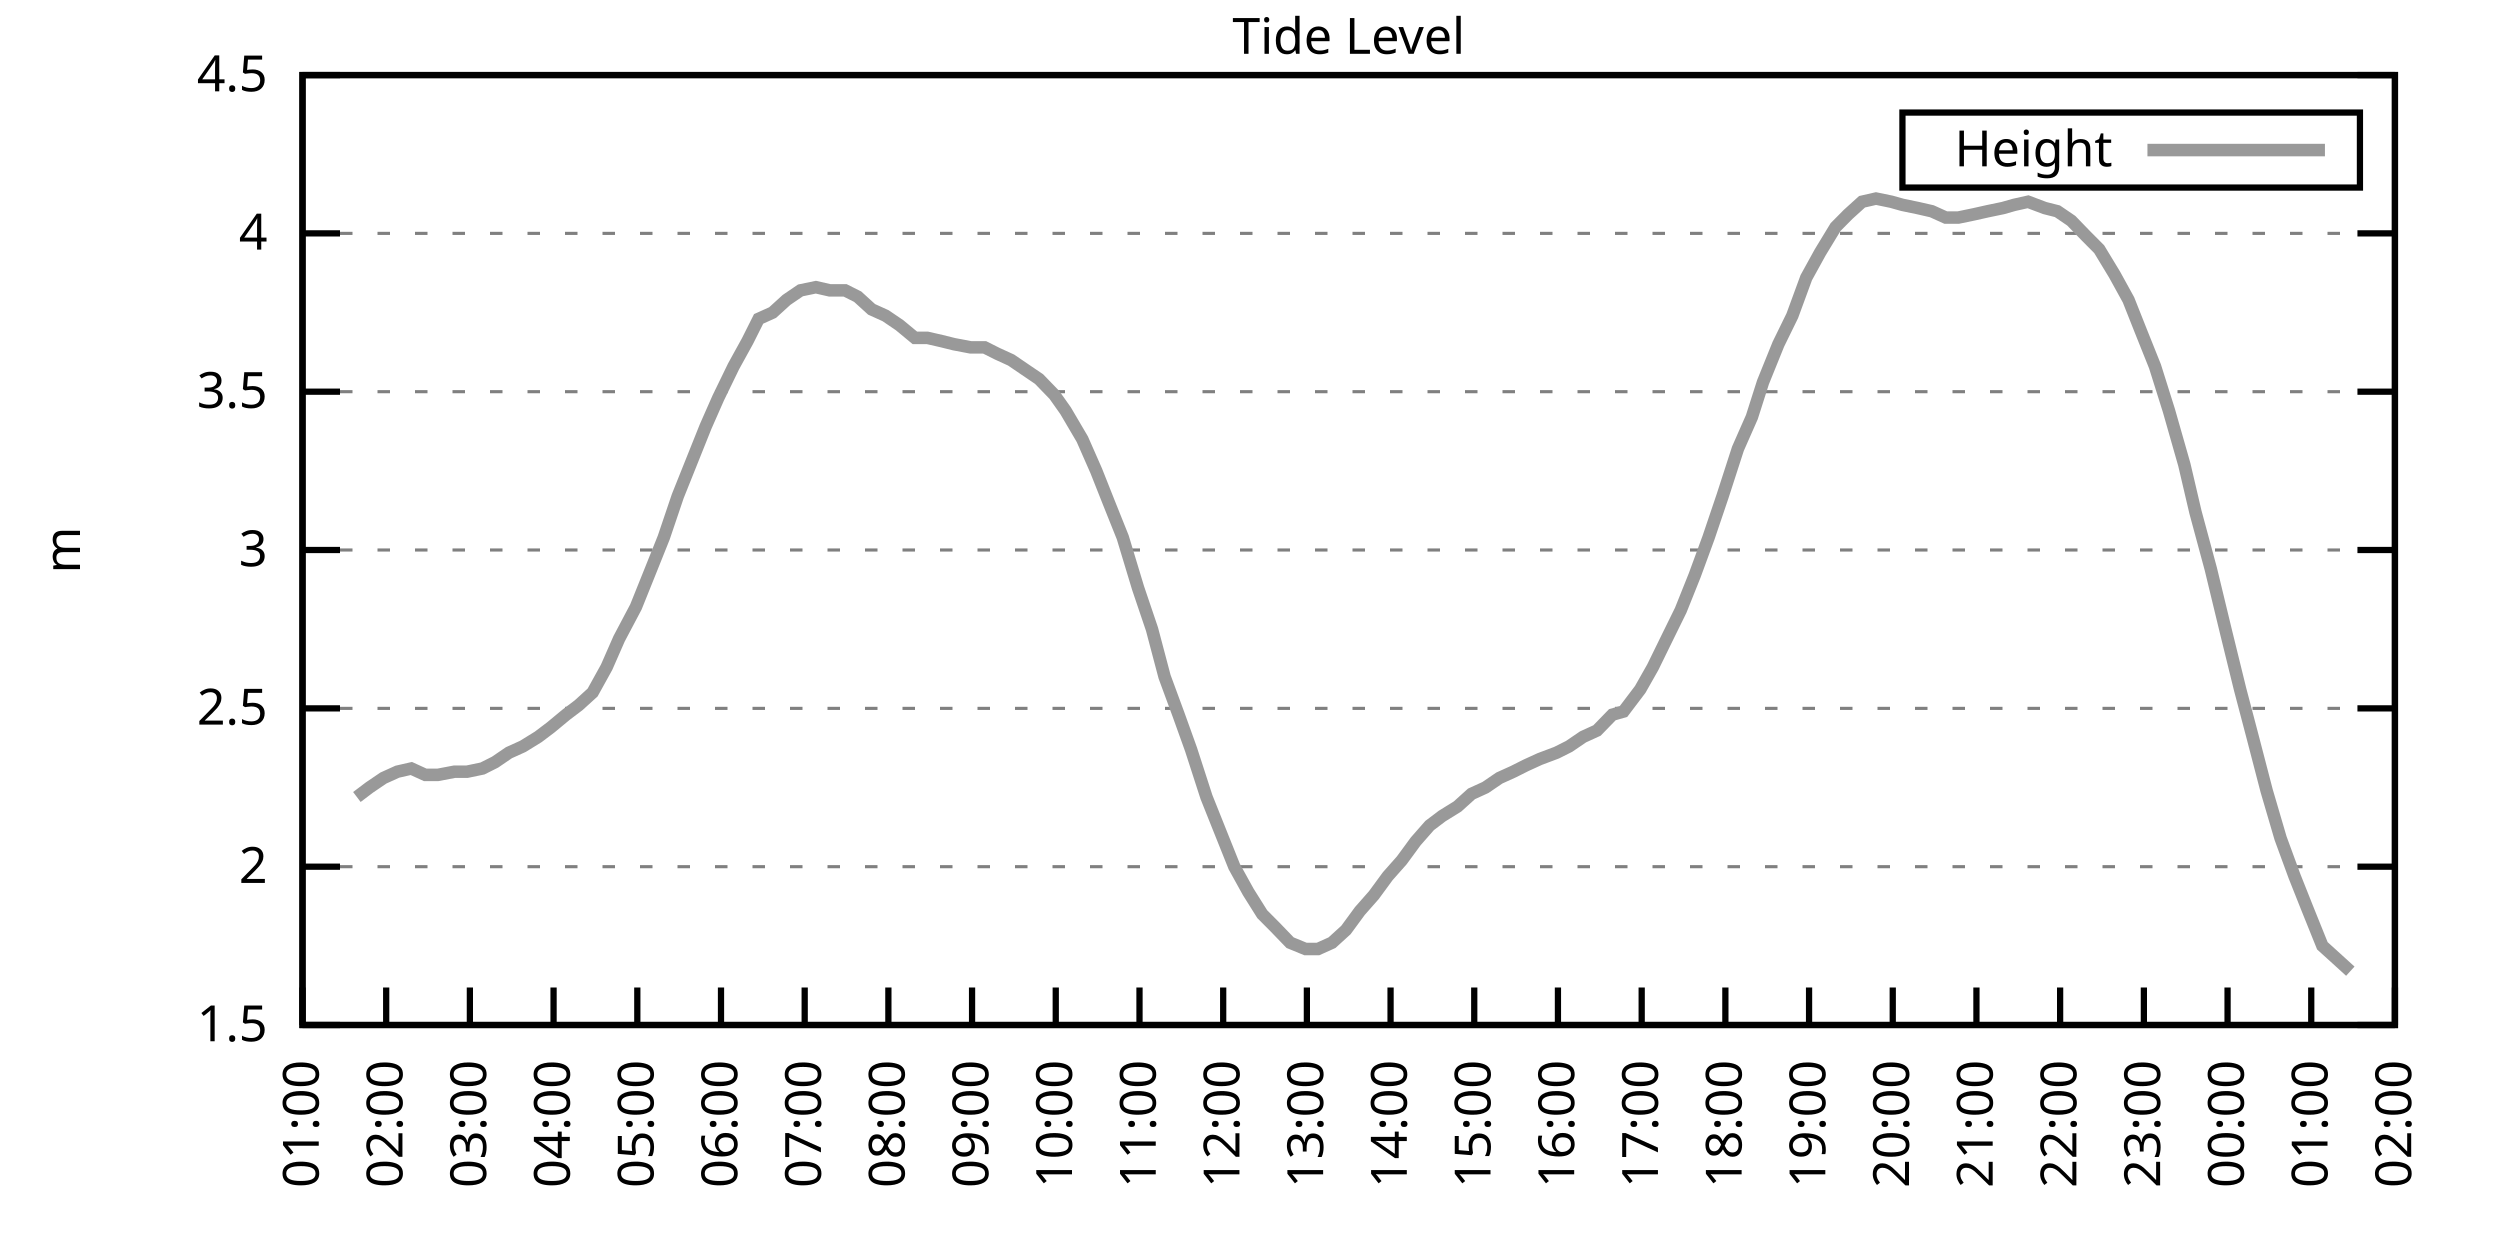
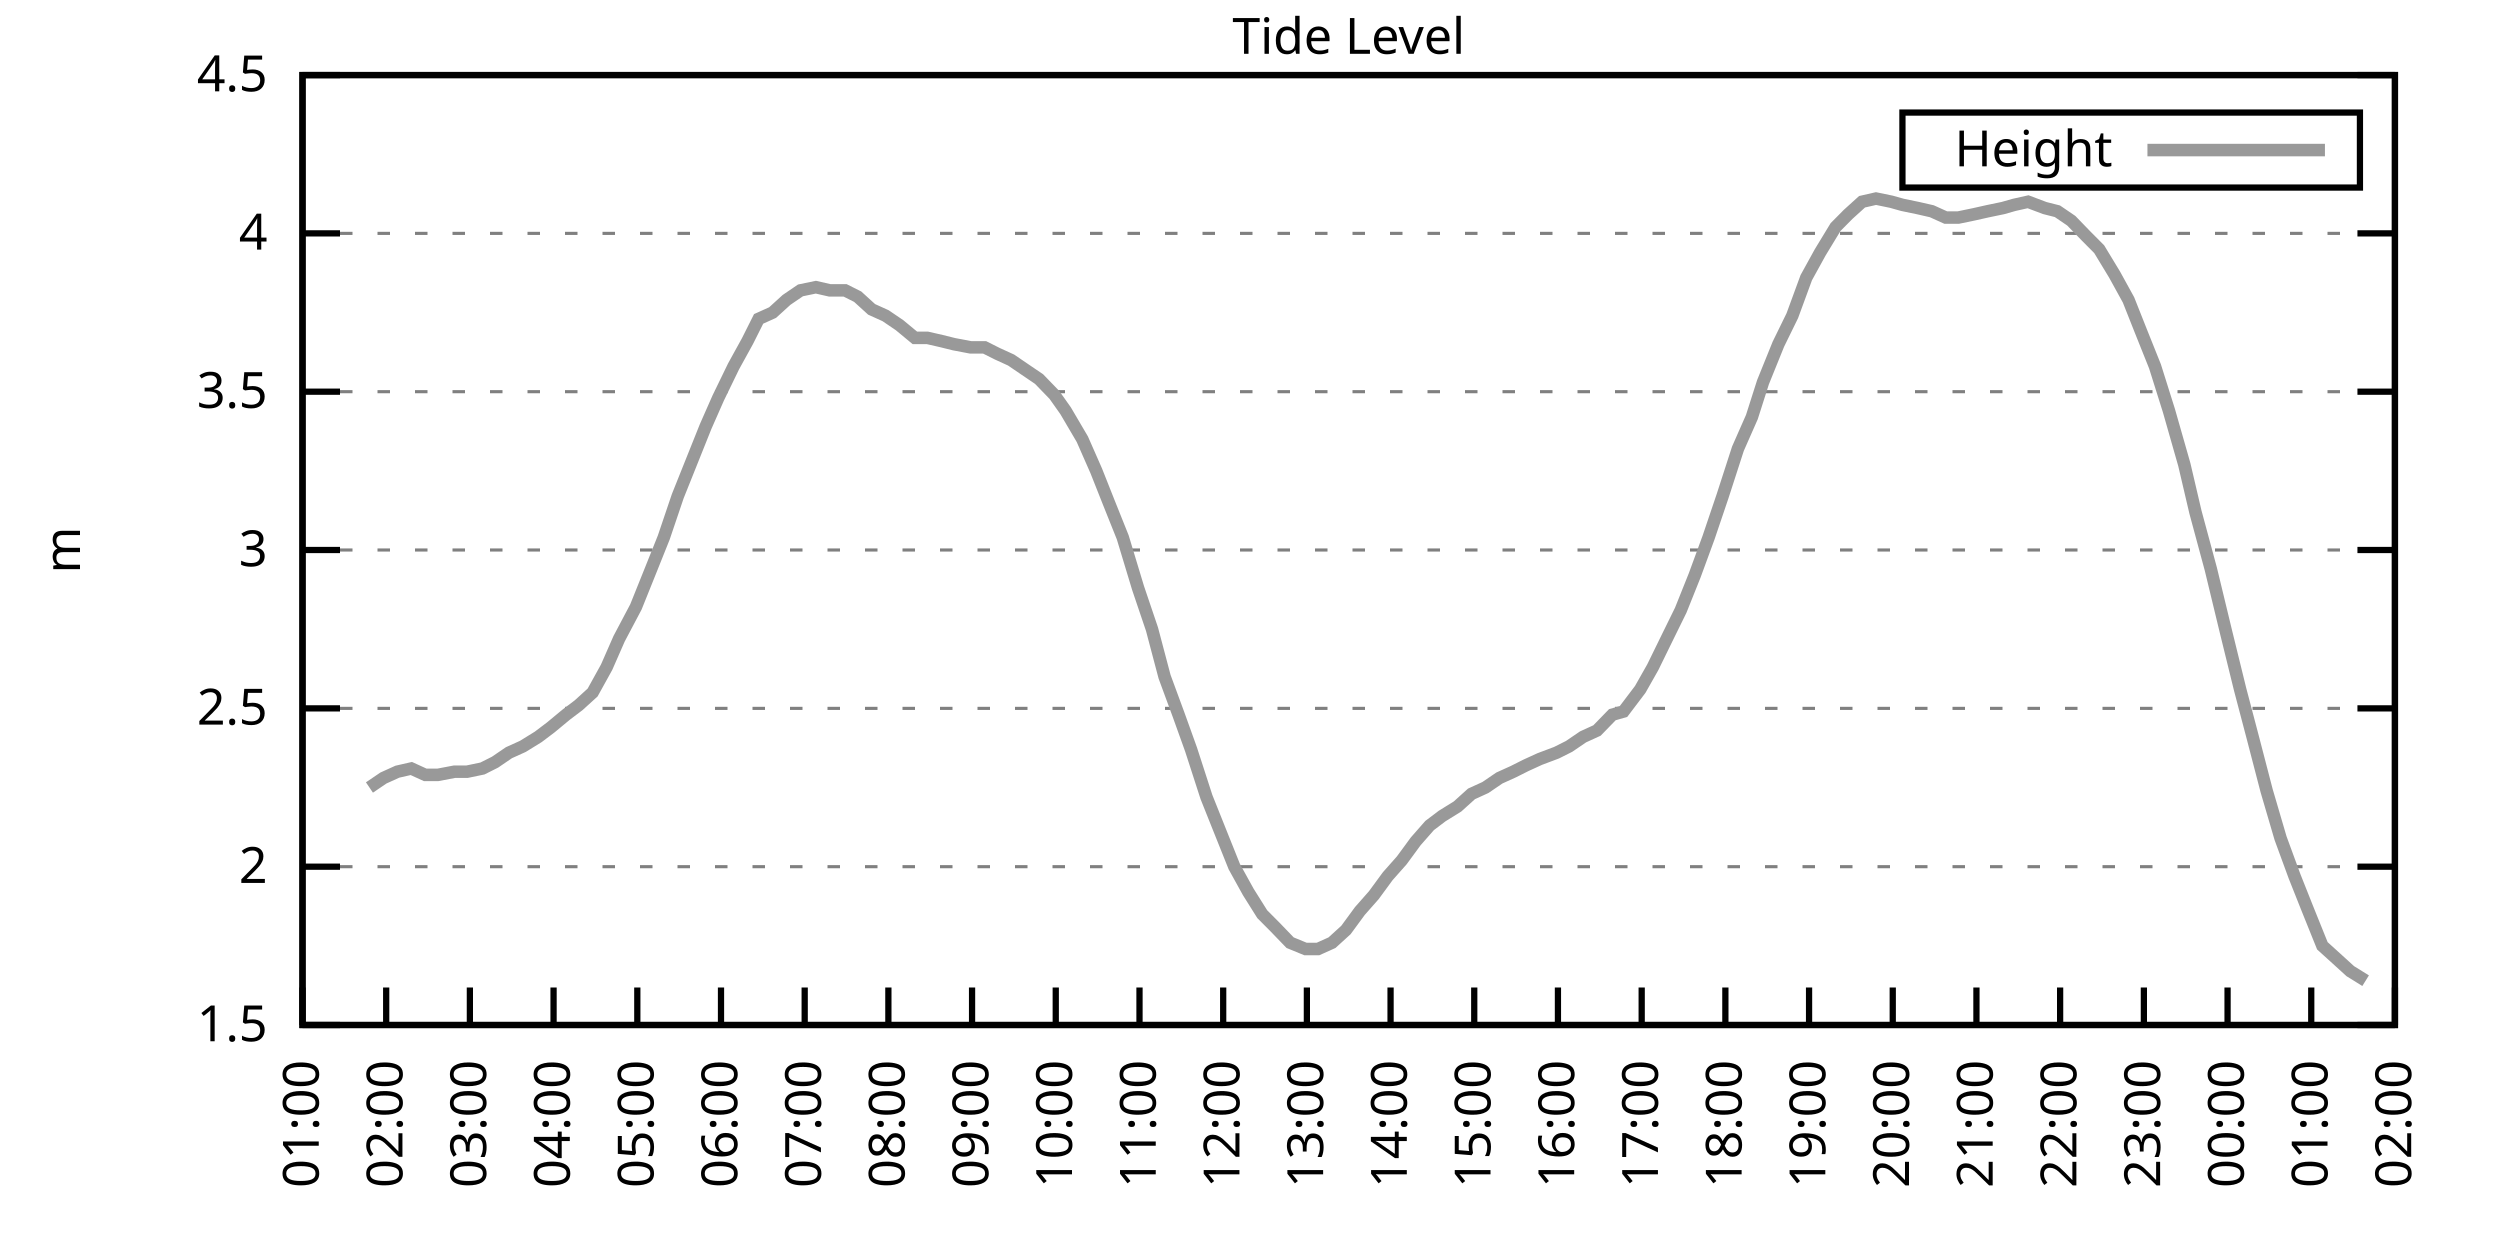
<svg xmlns="http://www.w3.org/2000/svg" xmlns:xlink="http://www.w3.org/1999/xlink" width="400" height="200" viewBox="0 0 400 200">
  <g id="gnuplot_canvas">
    <rect x="0" y="0" width="400" height="200" fill="none" />
    <defs>
      <circle id="gpDot" r="0.5" stroke-width="0.5" stroke="currentColor" />
      <path id="gpPt0" stroke-width="0.333" stroke="currentColor" d="M-1,0 h2 M0,-1 v2" />
      <path id="gpPt1" stroke-width="0.333" stroke="currentColor" d="M-1,-1 L1,1 M1,-1 L-1,1" />
      <path id="gpPt2" stroke-width="0.333" stroke="currentColor" d="M-1,0 L1,0 M0,-1 L0,1 M-1,-1 L1,1 M-1,1 L1,-1" />
      <rect id="gpPt3" stroke-width="0.333" stroke="currentColor" x="-1" y="-1" width="2" height="2" />
      <rect id="gpPt4" stroke-width="0.333" stroke="currentColor" fill="currentColor" x="-1" y="-1" width="2" height="2" />
      <circle id="gpPt5" stroke-width="0.333" stroke="currentColor" cx="0" cy="0" r="1" />
      <use xlink:href="#gpPt5" id="gpPt6" fill="currentColor" stroke="none" />
      <path id="gpPt7" stroke-width="0.333" stroke="currentColor" d="M0,-1.33 L-1.33,0.67 L1.33,0.67 z" />
      <use xlink:href="#gpPt7" id="gpPt8" fill="currentColor" stroke="none" />
      <use xlink:href="#gpPt7" id="gpPt9" stroke="currentColor" transform="rotate(180)" />
      <use xlink:href="#gpPt9" id="gpPt10" fill="currentColor" stroke="none" />
      <use xlink:href="#gpPt3" id="gpPt11" stroke="currentColor" transform="rotate(45)" />
      <use xlink:href="#gpPt11" id="gpPt12" fill="currentColor" stroke="none" />
      <path id="gpPt13" stroke-width="0.333" stroke="currentColor" d="M0,1.330 L1.265,0.411 L0.782,-1.067 L-0.782,-1.076 L-1.265,0.411 z" />
      <use xlink:href="#gpPt13" id="gpPt14" fill="currentColor" stroke="none" />
      <filter id="textbox" filterUnits="objectBoundingBox" x="0" y="0" height="1" width="1">
        <feFlood flood-color="white" flood-opacity="1" result="bgnd" />
        <feComposite in="SourceGraphic" in2="bgnd" operator="atop" />
      </filter>
      <filter id="greybox" filterUnits="objectBoundingBox" x="0" y="0" height="1" width="1">
        <feFlood flood-color="lightgrey" flood-opacity="1" result="grey" />
        <feComposite in="SourceGraphic" in2="grey" operator="atop" />
      </filter>
    </defs>
    <g fill="none" color="white" stroke="currentColor" stroke-width="1.00" stroke-linecap="butt" stroke-linejoin="miter">
</g>
    <g fill="none" color="black" stroke="currentColor" stroke-width="1.00" stroke-linecap="butt" stroke-linejoin="miter">
      <g stroke="none" shape-rendering="crispEdges">
        <polygon fill="rgb(255, 255, 255)" points="48.40,164.00 383.18,164.00 383.18,12.02 48.40,12.02 " />
      </g>
    </g>
    <g fill="none" color="black" stroke="currentColor" stroke-width="1.00" stroke-linecap="butt" stroke-linejoin="miter">
</g>
    <g fill="none" color="black" stroke="black" stroke-width="0.50" stroke-linecap="butt" stroke-linejoin="miter">
</g>
    <g fill="none" color="gray" stroke="currentColor" stroke-width="0.50" stroke-linecap="butt" stroke-linejoin="miter">
      <path stroke="gray" stroke-dasharray="2,4" class="gridline" d="M48.40,164.00 L383.19,164.00  " />
    </g>
    <g fill="none" color="gray" stroke="gray" stroke-width="1.00" stroke-linecap="butt" stroke-linejoin="miter">
</g>
    <g fill="none" color="black" stroke="currentColor" stroke-width="1.00" stroke-linecap="butt" stroke-linejoin="miter">
      <path stroke="black" d="M48.40,164.00 L54.40,164.00 M383.19,164.00 L377.19,164.00  " />
      <g transform="translate(42.80,166.60)" stroke="none" fill="black" font-family="Sans" font-size="8.00" text-anchor="end">
        <text>
          <tspan font-family="Sans"> 1.5</tspan>
        </text>
      </g>
    </g>
    <g fill="none" color="black" stroke="currentColor" stroke-width="1.00" stroke-linecap="butt" stroke-linejoin="miter">
</g>
    <g fill="none" color="black" stroke="black" stroke-width="0.50" stroke-linecap="butt" stroke-linejoin="miter">
</g>
    <g fill="none" color="gray" stroke="currentColor" stroke-width="0.50" stroke-linecap="butt" stroke-linejoin="miter">
      <path stroke="gray" stroke-dasharray="2,4" class="gridline" d="M48.40,138.67 L383.19,138.67  " />
    </g>
    <g fill="none" color="gray" stroke="gray" stroke-width="1.00" stroke-linecap="butt" stroke-linejoin="miter">
</g>
    <g fill="none" color="black" stroke="currentColor" stroke-width="1.00" stroke-linecap="butt" stroke-linejoin="miter">
      <path stroke="black" d="M48.40,138.67 L54.40,138.67 M383.19,138.67 L377.19,138.67  " />
      <g transform="translate(42.80,141.27)" stroke="none" fill="black" font-family="Sans" font-size="8.00" text-anchor="end">
        <text>
          <tspan font-family="Sans"> 2</tspan>
        </text>
      </g>
    </g>
    <g fill="none" color="black" stroke="currentColor" stroke-width="1.00" stroke-linecap="butt" stroke-linejoin="miter">
</g>
    <g fill="none" color="black" stroke="black" stroke-width="0.50" stroke-linecap="butt" stroke-linejoin="miter">
</g>
    <g fill="none" color="gray" stroke="currentColor" stroke-width="0.50" stroke-linecap="butt" stroke-linejoin="miter">
      <path stroke="gray" stroke-dasharray="2,4" class="gridline" d="M48.40,113.34 L383.19,113.34  " />
    </g>
    <g fill="none" color="gray" stroke="gray" stroke-width="1.00" stroke-linecap="butt" stroke-linejoin="miter">
</g>
    <g fill="none" color="black" stroke="currentColor" stroke-width="1.00" stroke-linecap="butt" stroke-linejoin="miter">
      <path stroke="black" d="M48.40,113.34 L54.40,113.34 M383.19,113.34 L377.19,113.34  " />
      <g transform="translate(42.80,115.94)" stroke="none" fill="black" font-family="Sans" font-size="8.00" text-anchor="end">
        <text>
          <tspan font-family="Sans"> 2.5</tspan>
        </text>
      </g>
    </g>
    <g fill="none" color="black" stroke="currentColor" stroke-width="1.00" stroke-linecap="butt" stroke-linejoin="miter">
</g>
    <g fill="none" color="black" stroke="black" stroke-width="0.50" stroke-linecap="butt" stroke-linejoin="miter">
</g>
    <g fill="none" color="gray" stroke="currentColor" stroke-width="0.50" stroke-linecap="butt" stroke-linejoin="miter">
      <path stroke="gray" stroke-dasharray="2,4" class="gridline" d="M48.40,88.00 L383.19,88.00  " />
    </g>
    <g fill="none" color="gray" stroke="gray" stroke-width="1.00" stroke-linecap="butt" stroke-linejoin="miter">
</g>
    <g fill="none" color="black" stroke="currentColor" stroke-width="1.00" stroke-linecap="butt" stroke-linejoin="miter">
      <path stroke="black" d="M48.40,88.00 L54.40,88.00 M383.19,88.00 L377.19,88.00  " />
      <g transform="translate(42.80,90.60)" stroke="none" fill="black" font-family="Sans" font-size="8.00" text-anchor="end">
        <text>
          <tspan font-family="Sans"> 3</tspan>
        </text>
      </g>
    </g>
    <g fill="none" color="black" stroke="currentColor" stroke-width="1.00" stroke-linecap="butt" stroke-linejoin="miter">
</g>
    <g fill="none" color="black" stroke="black" stroke-width="0.50" stroke-linecap="butt" stroke-linejoin="miter">
</g>
    <g fill="none" color="gray" stroke="currentColor" stroke-width="0.50" stroke-linecap="butt" stroke-linejoin="miter">
      <path stroke="gray" stroke-dasharray="2,4" class="gridline" d="M48.40,62.67 L383.19,62.67  " />
    </g>
    <g fill="none" color="gray" stroke="gray" stroke-width="1.00" stroke-linecap="butt" stroke-linejoin="miter">
</g>
    <g fill="none" color="black" stroke="currentColor" stroke-width="1.00" stroke-linecap="butt" stroke-linejoin="miter">
      <path stroke="black" d="M48.40,62.67 L54.40,62.67 M383.19,62.67 L377.19,62.67  " />
      <g transform="translate(42.80,65.27)" stroke="none" fill="black" font-family="Sans" font-size="8.00" text-anchor="end">
        <text>
          <tspan font-family="Sans"> 3.5</tspan>
        </text>
      </g>
    </g>
    <g fill="none" color="black" stroke="currentColor" stroke-width="1.00" stroke-linecap="butt" stroke-linejoin="miter">
</g>
    <g fill="none" color="black" stroke="black" stroke-width="0.50" stroke-linecap="butt" stroke-linejoin="miter">
</g>
    <g fill="none" color="gray" stroke="currentColor" stroke-width="0.50" stroke-linecap="butt" stroke-linejoin="miter">
      <path stroke="gray" stroke-dasharray="2,4" class="gridline" d="M48.40,37.34 L383.19,37.34  " />
    </g>
    <g fill="none" color="gray" stroke="gray" stroke-width="1.00" stroke-linecap="butt" stroke-linejoin="miter">
</g>
    <g fill="none" color="black" stroke="currentColor" stroke-width="1.00" stroke-linecap="butt" stroke-linejoin="miter">
      <path stroke="black" d="M48.40,37.34 L54.40,37.34 M383.19,37.34 L377.19,37.34  " />
      <g transform="translate(42.80,39.94)" stroke="none" fill="black" font-family="Sans" font-size="8.00" text-anchor="end">
        <text>
          <tspan font-family="Sans"> 4</tspan>
        </text>
      </g>
    </g>
    <g fill="none" color="black" stroke="currentColor" stroke-width="1.00" stroke-linecap="butt" stroke-linejoin="miter">
</g>
    <g fill="none" color="black" stroke="black" stroke-width="0.50" stroke-linecap="butt" stroke-linejoin="miter">
</g>
    <g fill="none" color="gray" stroke="currentColor" stroke-width="0.50" stroke-linecap="butt" stroke-linejoin="miter">
      <path stroke="gray" stroke-dasharray="2,4" class="gridline" d="M48.40,12.01 L383.19,12.01  " />
    </g>
    <g fill="none" color="gray" stroke="gray" stroke-width="1.00" stroke-linecap="butt" stroke-linejoin="miter">
</g>
    <g fill="none" color="black" stroke="currentColor" stroke-width="1.00" stroke-linecap="butt" stroke-linejoin="miter">
      <path stroke="black" d="M48.40,12.01 L54.40,12.01 M383.19,12.01 L377.19,12.01  " />
      <g transform="translate(42.80,14.61)" stroke="none" fill="black" font-family="Sans" font-size="8.00" text-anchor="end">
        <text>
          <tspan font-family="Sans"> 4.5</tspan>
        </text>
      </g>
    </g>
    <g fill="none" color="black" stroke="currentColor" stroke-width="1.00" stroke-linecap="butt" stroke-linejoin="miter">
      <path stroke="black" d="M48.40,164.00 L48.40,158.00  " />
      <g transform="translate(51.00,169.60) rotate(270.00)" stroke="none" fill="black" font-family="Sans" font-size="8.00" text-anchor="end">
        <text>
          <tspan font-family="Sans">01:00</tspan>
        </text>
      </g>
    </g>
    <g fill="none" color="black" stroke="currentColor" stroke-width="1.00" stroke-linecap="butt" stroke-linejoin="miter">
      <path stroke="black" d="M61.79,164.00 L61.79,158.00  " />
      <g transform="translate(64.39,169.60) rotate(270.00)" stroke="none" fill="black" font-family="Sans" font-size="8.00" text-anchor="end">
        <text>
          <tspan font-family="Sans">02:00</tspan>
        </text>
      </g>
    </g>
    <g fill="none" color="black" stroke="currentColor" stroke-width="1.00" stroke-linecap="butt" stroke-linejoin="miter">
      <path stroke="black" d="M75.18,164.00 L75.18,158.00  " />
      <g transform="translate(77.78,169.60) rotate(270.00)" stroke="none" fill="black" font-family="Sans" font-size="8.00" text-anchor="end">
        <text>
          <tspan font-family="Sans">03:00</tspan>
        </text>
      </g>
    </g>
    <g fill="none" color="black" stroke="currentColor" stroke-width="1.00" stroke-linecap="butt" stroke-linejoin="miter">
      <path stroke="black" d="M88.57,164.00 L88.57,158.00  " />
      <g transform="translate(91.17,169.60) rotate(270.00)" stroke="none" fill="black" font-family="Sans" font-size="8.00" text-anchor="end">
        <text>
          <tspan font-family="Sans">04:00</tspan>
        </text>
      </g>
    </g>
    <g fill="none" color="black" stroke="currentColor" stroke-width="1.00" stroke-linecap="butt" stroke-linejoin="miter">
      <path stroke="black" d="M101.97,164.00 L101.97,158.00  " />
      <g transform="translate(104.57,169.60) rotate(270.00)" stroke="none" fill="black" font-family="Sans" font-size="8.00" text-anchor="end">
        <text>
          <tspan font-family="Sans">05:00</tspan>
        </text>
      </g>
    </g>
    <g fill="none" color="black" stroke="currentColor" stroke-width="1.00" stroke-linecap="butt" stroke-linejoin="miter">
      <path stroke="black" d="M115.36,164.00 L115.36,158.00  " />
      <g transform="translate(117.96,169.60) rotate(270.00)" stroke="none" fill="black" font-family="Sans" font-size="8.00" text-anchor="end">
        <text>
          <tspan font-family="Sans">06:00</tspan>
        </text>
      </g>
    </g>
    <g fill="none" color="black" stroke="currentColor" stroke-width="1.00" stroke-linecap="butt" stroke-linejoin="miter">
      <path stroke="black" d="M128.75,164.00 L128.75,158.00  " />
      <g transform="translate(131.35,169.60) rotate(270.00)" stroke="none" fill="black" font-family="Sans" font-size="8.00" text-anchor="end">
        <text>
          <tspan font-family="Sans">07:00</tspan>
        </text>
      </g>
    </g>
    <g fill="none" color="black" stroke="currentColor" stroke-width="1.00" stroke-linecap="butt" stroke-linejoin="miter">
      <path stroke="black" d="M142.14,164.00 L142.14,158.00  " />
      <g transform="translate(144.74,169.60) rotate(270.00)" stroke="none" fill="black" font-family="Sans" font-size="8.00" text-anchor="end">
        <text>
          <tspan font-family="Sans">08:00</tspan>
        </text>
      </g>
    </g>
    <g fill="none" color="black" stroke="currentColor" stroke-width="1.00" stroke-linecap="butt" stroke-linejoin="miter">
      <path stroke="black" d="M155.53,164.00 L155.53,158.00  " />
      <g transform="translate(158.13,169.60) rotate(270.00)" stroke="none" fill="black" font-family="Sans" font-size="8.00" text-anchor="end">
        <text>
          <tspan font-family="Sans">09:00</tspan>
        </text>
      </g>
    </g>
    <g fill="none" color="black" stroke="currentColor" stroke-width="1.00" stroke-linecap="butt" stroke-linejoin="miter">
      <path stroke="black" d="M168.92,164.00 L168.92,158.00  " />
      <g transform="translate(171.52,169.60) rotate(270.00)" stroke="none" fill="black" font-family="Sans" font-size="8.00" text-anchor="end">
        <text>
          <tspan font-family="Sans">10:00</tspan>
        </text>
      </g>
    </g>
    <g fill="none" color="black" stroke="currentColor" stroke-width="1.00" stroke-linecap="butt" stroke-linejoin="miter">
      <path stroke="black" d="M182.32,164.00 L182.32,158.00  " />
      <g transform="translate(184.92,169.60) rotate(270.00)" stroke="none" fill="black" font-family="Sans" font-size="8.00" text-anchor="end">
        <text>
          <tspan font-family="Sans">11:00</tspan>
        </text>
      </g>
    </g>
    <g fill="none" color="black" stroke="currentColor" stroke-width="1.00" stroke-linecap="butt" stroke-linejoin="miter">
      <path stroke="black" d="M195.71,164.00 L195.71,158.00  " />
      <g transform="translate(198.31,169.60) rotate(270.00)" stroke="none" fill="black" font-family="Sans" font-size="8.00" text-anchor="end">
        <text>
          <tspan font-family="Sans">12:00</tspan>
        </text>
      </g>
    </g>
    <g fill="none" color="black" stroke="currentColor" stroke-width="1.00" stroke-linecap="butt" stroke-linejoin="miter">
      <path stroke="black" d="M209.10,164.00 L209.10,158.00  " />
      <g transform="translate(211.70,169.60) rotate(270.00)" stroke="none" fill="black" font-family="Sans" font-size="8.00" text-anchor="end">
        <text>
          <tspan font-family="Sans">13:00</tspan>
        </text>
      </g>
    </g>
    <g fill="none" color="black" stroke="currentColor" stroke-width="1.00" stroke-linecap="butt" stroke-linejoin="miter">
      <path stroke="black" d="M222.49,164.00 L222.49,158.00  " />
      <g transform="translate(225.09,169.60) rotate(270.00)" stroke="none" fill="black" font-family="Sans" font-size="8.00" text-anchor="end">
        <text>
          <tspan font-family="Sans">14:00</tspan>
        </text>
      </g>
    </g>
    <g fill="none" color="black" stroke="currentColor" stroke-width="1.00" stroke-linecap="butt" stroke-linejoin="miter">
      <path stroke="black" d="M235.88,164.00 L235.88,158.00  " />
      <g transform="translate(238.48,169.60) rotate(270.00)" stroke="none" fill="black" font-family="Sans" font-size="8.00" text-anchor="end">
        <text>
          <tspan font-family="Sans">15:00</tspan>
        </text>
      </g>
    </g>
    <g fill="none" color="black" stroke="currentColor" stroke-width="1.00" stroke-linecap="butt" stroke-linejoin="miter">
      <path stroke="black" d="M249.27,164.00 L249.27,158.00  " />
      <g transform="translate(251.87,169.60) rotate(270.00)" stroke="none" fill="black" font-family="Sans" font-size="8.00" text-anchor="end">
        <text>
          <tspan font-family="Sans">16:00</tspan>
        </text>
      </g>
    </g>
    <g fill="none" color="black" stroke="currentColor" stroke-width="1.00" stroke-linecap="butt" stroke-linejoin="miter">
      <path stroke="black" d="M262.67,164.00 L262.67,158.00  " />
      <g transform="translate(265.27,169.60) rotate(270.00)" stroke="none" fill="black" font-family="Sans" font-size="8.00" text-anchor="end">
        <text>
          <tspan font-family="Sans">17:00</tspan>
        </text>
      </g>
    </g>
    <g fill="none" color="black" stroke="currentColor" stroke-width="1.00" stroke-linecap="butt" stroke-linejoin="miter">
      <path stroke="black" d="M276.06,164.00 L276.06,158.00  " />
      <g transform="translate(278.66,169.60) rotate(270.00)" stroke="none" fill="black" font-family="Sans" font-size="8.00" text-anchor="end">
        <text>
          <tspan font-family="Sans">18:00</tspan>
        </text>
      </g>
    </g>
    <g fill="none" color="black" stroke="currentColor" stroke-width="1.00" stroke-linecap="butt" stroke-linejoin="miter">
      <path stroke="black" d="M289.45,164.00 L289.45,158.00  " />
      <g transform="translate(292.05,169.60) rotate(270.00)" stroke="none" fill="black" font-family="Sans" font-size="8.00" text-anchor="end">
        <text>
          <tspan font-family="Sans">19:00</tspan>
        </text>
      </g>
    </g>
    <g fill="none" color="black" stroke="currentColor" stroke-width="1.00" stroke-linecap="butt" stroke-linejoin="miter">
      <path stroke="black" d="M302.84,164.00 L302.84,158.00  " />
      <g transform="translate(305.44,169.60) rotate(270.00)" stroke="none" fill="black" font-family="Sans" font-size="8.00" text-anchor="end">
        <text>
          <tspan font-family="Sans">20:00</tspan>
        </text>
      </g>
    </g>
    <g fill="none" color="black" stroke="currentColor" stroke-width="1.00" stroke-linecap="butt" stroke-linejoin="miter">
      <path stroke="black" d="M316.23,164.00 L316.23,158.00  " />
      <g transform="translate(318.83,169.60) rotate(270.00)" stroke="none" fill="black" font-family="Sans" font-size="8.00" text-anchor="end">
        <text>
          <tspan font-family="Sans">21:00</tspan>
        </text>
      </g>
    </g>
    <g fill="none" color="black" stroke="currentColor" stroke-width="1.00" stroke-linecap="butt" stroke-linejoin="miter">
      <path stroke="black" d="M329.62,164.00 L329.62,158.00  " />
      <g transform="translate(332.22,169.60) rotate(270.00)" stroke="none" fill="black" font-family="Sans" font-size="8.00" text-anchor="end">
        <text>
          <tspan font-family="Sans">22:00</tspan>
        </text>
      </g>
    </g>
    <g fill="none" color="black" stroke="currentColor" stroke-width="1.00" stroke-linecap="butt" stroke-linejoin="miter">
      <path stroke="black" d="M343.02,164.00 L343.02,158.00  " />
      <g transform="translate(345.62,169.60) rotate(270.00)" stroke="none" fill="black" font-family="Sans" font-size="8.00" text-anchor="end">
        <text>
          <tspan font-family="Sans">23:00</tspan>
        </text>
      </g>
    </g>
    <g fill="none" color="black" stroke="currentColor" stroke-width="1.00" stroke-linecap="butt" stroke-linejoin="miter">
      <path stroke="black" d="M356.41,164.00 L356.41,158.00  " />
      <g transform="translate(359.01,169.60) rotate(270.00)" stroke="none" fill="black" font-family="Sans" font-size="8.00" text-anchor="end">
        <text>
          <tspan font-family="Sans">00:00</tspan>
        </text>
      </g>
    </g>
    <g fill="none" color="black" stroke="currentColor" stroke-width="1.00" stroke-linecap="butt" stroke-linejoin="miter">
      <path stroke="black" d="M369.80,164.00 L369.80,158.00  " />
      <g transform="translate(372.40,169.60) rotate(270.00)" stroke="none" fill="black" font-family="Sans" font-size="8.00" text-anchor="end">
        <text>
          <tspan font-family="Sans">01:00</tspan>
        </text>
      </g>
    </g>
    <g fill="none" color="black" stroke="currentColor" stroke-width="1.00" stroke-linecap="butt" stroke-linejoin="miter">
      <path stroke="black" d="M383.19,164.00 L383.19,158.00  " />
      <g transform="translate(385.79,169.60) rotate(270.00)" stroke="none" fill="black" font-family="Sans" font-size="8.00" text-anchor="end">
        <text>
          <tspan font-family="Sans">02:00</tspan>
        </text>
      </g>
    </g>
    <g fill="none" color="black" stroke="currentColor" stroke-width="1.00" stroke-linecap="butt" stroke-linejoin="miter">
</g>
    <g fill="none" color="black" stroke="currentColor" stroke-width="1.00" stroke-linecap="butt" stroke-linejoin="miter">
      <path stroke="black" d="M48.40,12.01 L48.40,164.00 L383.19,164.00 L383.19,12.01 L48.40,12.01 Z  " />
    </g>
    <g fill="none" color="black" stroke="currentColor" stroke-width="1.00" stroke-linecap="butt" stroke-linejoin="miter">
</g>
    <g fill="none" color="black" stroke="currentColor" stroke-width="1.00" stroke-linecap="butt" stroke-linejoin="miter">
      <path stroke="black" d="M304.39,30.01 L304.39,18.01 L377.59,18.01 L377.59,30.01 L304.39,30.01 Z  " />
    </g>
    <g id="Tide_level_plot_1">
      <g fill="none" color="white" stroke="black" stroke-width="2.00" stroke-linecap="butt" stroke-linejoin="miter">
</g>
      <g fill="none" color="black" stroke="currentColor" stroke-width="2.00" stroke-linecap="butt" stroke-linejoin="miter">
        <g transform="translate(337.99,26.61)" stroke="none" fill="black" font-family="Sans" font-size="8.00" text-anchor="end">
          <text>
            <tspan font-family="Sans">Height</tspan>
          </text>
        </g>
      </g>
      <g fill="none" color="black" stroke="currentColor" stroke-width="2.00" stroke-linecap="butt" stroke-linejoin="miter">
-         <path stroke="rgb(153, 153, 153)" d="M343.59,24.01 L371.99,24.01 M57.10,127.52 L59.11,126.00 L61.35,124.48 L63.58,123.47 L65.81,122.96 L68.04,123.98   L70.05,123.98 L72.73,123.47 L74.74,123.47 L77.19,122.96 L79.20,121.95 L81.43,120.43 L83.66,119.42 L86.12,117.90   L88.13,116.38 L90.58,114.35 L92.59,112.83 L94.82,110.80 L97.06,106.75 L99.06,102.19 L101.74,97.12 L103.98,91.55   L106.21,85.98 L108.44,79.39 L110.67,73.82 L112.90,68.25 L114.91,63.69 L117.37,58.62 L119.60,54.57 L121.38,51.02   L123.62,50.01 L125.85,47.98 L128.08,46.46 L130.54,45.95 L132.77,46.46 L135.22,46.46 L137.23,47.47 L139.46,49.50   L141.69,50.51 L143.93,52.03 L146.38,54.06 L148.39,54.06 L150.62,54.57 L152.63,55.07 L155.31,55.58 L157.54,55.58   L159.55,56.59 L161.78,57.61 L164.01,59.13 L166.25,60.65 L168.70,63.18 L170.49,65.71 L173.17,70.27 L175.40,75.34   L177.41,80.41 L179.64,85.98 L182.09,94.08 L184.32,100.67 L186.33,108.27 L188.57,114.35 L190.57,119.92 L193.03,127.52   L195.26,133.10 L197.49,138.67 L199.73,142.72 L201.96,146.27 L203.97,148.29 L206.42,150.83 L208.88,151.84 L210.88,151.84   L213.12,150.83 L215.35,148.80 L217.58,145.76 L219.81,143.23 L222.04,140.19 L224.28,137.66 L226.51,134.62 L228.74,132.08   L230.75,130.56 L233.20,129.04 L235.44,127.02 L237.67,126.00 L239.90,124.48 L242.13,123.47 L244.14,122.46 L246.37,121.44   L249.05,120.43 L251.06,119.42 L253.29,117.90 L255.52,116.88 L257.98,114.35 L259.76,113.84 L262.44,110.30 L264.45,106.75   L266.68,102.19 L268.92,97.63 L271.15,92.06 L273.38,85.98 L275.61,79.39 L278.07,71.79 L280.30,66.73 L282.08,61.15   L284.54,55.07 L286.77,50.51 L289.00,44.43 L291.23,40.38 L293.69,36.33 L295.70,34.30 L297.93,32.28 L300.16,31.77   L302.62,32.28 L304.40,32.78 L306.86,33.29 L309.09,33.80 L311.32,34.81 L313.33,34.81 L315.79,34.30 L318.02,33.80   L320.47,33.29 L322.26,32.78 L324.49,32.28 L327.17,33.29 L329.18,33.80 L331.41,35.32 L333.86,37.85 L335.87,39.87   L338.33,43.93 L340.56,47.98 L342.57,53.05 L344.80,58.62 L347.03,65.71 L349.49,74.33 L351.27,81.93 L353.73,91.04   L356.18,101.18 L358.42,110.30 L360.42,117.90 L362.66,126.51 L364.89,134.11 L367.12,140.19 L369.13,145.25 L371.58,151.33   L373.82,153.36 L376.05,155.39  " />
+         <path stroke="rgb(153, 153, 153)" d="M343.59,24.01 L371.99,24.01 M59.11,126.00 L61.35,124.48 L63.58,123.47 L65.81,122.96 L68.04,123.98 L70.05,123.98   L72.73,123.47 L74.74,123.47 L77.19,122.96 L79.20,121.95 L81.43,120.43 L83.66,119.42 L86.12,117.90 L88.13,116.38   L90.58,114.35 L92.59,112.83 L94.82,110.80 L97.06,106.75 L99.06,102.19 L101.74,97.12 L103.98,91.55 L106.21,85.98   L108.44,79.39 L110.67,73.82 L112.90,68.25 L114.91,63.69 L117.37,58.62 L119.60,54.57 L121.38,51.02 L123.62,50.01   L125.85,47.98 L128.08,46.46 L130.54,45.95 L132.77,46.46 L135.22,46.46 L137.23,47.47 L139.46,49.50 L141.69,50.51   L143.93,52.03 L146.38,54.06 L148.39,54.06 L150.62,54.57 L152.63,55.07 L155.31,55.58 L157.54,55.58 L159.55,56.59   L161.78,57.61 L164.01,59.13 L166.25,60.65 L168.70,63.18 L170.49,65.71 L173.17,70.27 L175.40,75.34 L177.41,80.41   L179.64,85.98 L182.09,94.08 L184.32,100.67 L186.33,108.27 L188.57,114.35 L190.57,119.92 L193.03,127.52 L195.26,133.10   L197.49,138.67 L199.73,142.72 L201.96,146.27 L203.97,148.29 L206.42,150.83 L208.88,151.84 L210.88,151.84 L213.12,150.83   L215.35,148.80 L217.58,145.76 L219.81,143.23 L222.04,140.19 L224.28,137.66 L226.51,134.62 L228.74,132.08 L230.75,130.56   L233.20,129.04 L235.44,127.02 L237.67,126.00 L239.90,124.48 L242.13,123.47 L244.14,122.46 L246.37,121.44 L249.05,120.43   L251.06,119.42 L253.29,117.90 L255.52,116.88 L257.98,114.35 L259.76,113.84 L262.44,110.30 L264.45,106.75 L266.68,102.19   L268.92,97.63 L271.15,92.06 L273.38,85.98 L275.61,79.39 L278.07,71.79 L280.30,66.73 L282.08,61.15 L284.54,55.07   L286.77,50.51 L289.00,44.43 L291.23,40.38 L293.69,36.33 L295.70,34.30 L297.93,32.28 L300.16,31.77 L302.62,32.28   L304.40,32.78 L306.86,33.29 L309.09,33.80 L311.32,34.81 L313.33,34.81 L315.79,34.30 L318.02,33.80 L320.47,33.29   L322.26,32.78 L324.49,32.28 L327.17,33.29 L329.18,33.80 L331.41,35.32 L333.86,37.85 L335.87,39.87 L338.33,43.93   L340.56,47.98 L342.57,53.05 L344.80,58.62 L347.03,65.71 L349.49,74.33 L351.27,81.93 L353.73,91.04 L356.18,101.18   L358.42,110.30 L360.42,117.90 L362.66,126.51 L364.89,134.11 L367.12,140.19 L369.13,145.25 L371.58,151.33 L373.82,153.36   L376.05,155.39 L378.50,156.91  " />
      </g>
    </g>
    <g fill="none" color="black" stroke="currentColor" stroke-width="2.00" stroke-linecap="butt" stroke-linejoin="miter">
</g>
    <g fill="none" color="black" stroke="black" stroke-width="1.00" stroke-linecap="butt" stroke-linejoin="miter">
</g>
    <g fill="none" color="black" stroke="currentColor" stroke-width="1.00" stroke-linecap="butt" stroke-linejoin="miter">
      <path stroke="black" d="M48.40,12.01 L48.40,164.00 L383.19,164.00 L383.19,12.01 L48.40,12.01 Z  " />
      <g transform="translate(12.80,88.01) rotate(270.00)" stroke="none" fill="black" font-family="Sans" font-size="8.00" text-anchor="middle">
        <text>
          <tspan font-family="Sans">m</tspan>
        </text>
      </g>
    </g>
    <g fill="none" color="black" stroke="currentColor" stroke-width="1.00" stroke-linecap="butt" stroke-linejoin="miter">
</g>
    <g fill="none" color="black" stroke="currentColor" stroke-width="1.00" stroke-linecap="butt" stroke-linejoin="miter">
      <g transform="translate(215.79,8.61)" stroke="none" fill="black" font-family="Sans" font-size="8.00" text-anchor="middle">
        <text>
          <tspan font-family="Sans">Tide Level</tspan>
        </text>
      </g>
    </g>
    <g fill="none" color="black" stroke="currentColor" stroke-width="1.00" stroke-linecap="butt" stroke-linejoin="miter">
</g>
  </g>
</svg>
